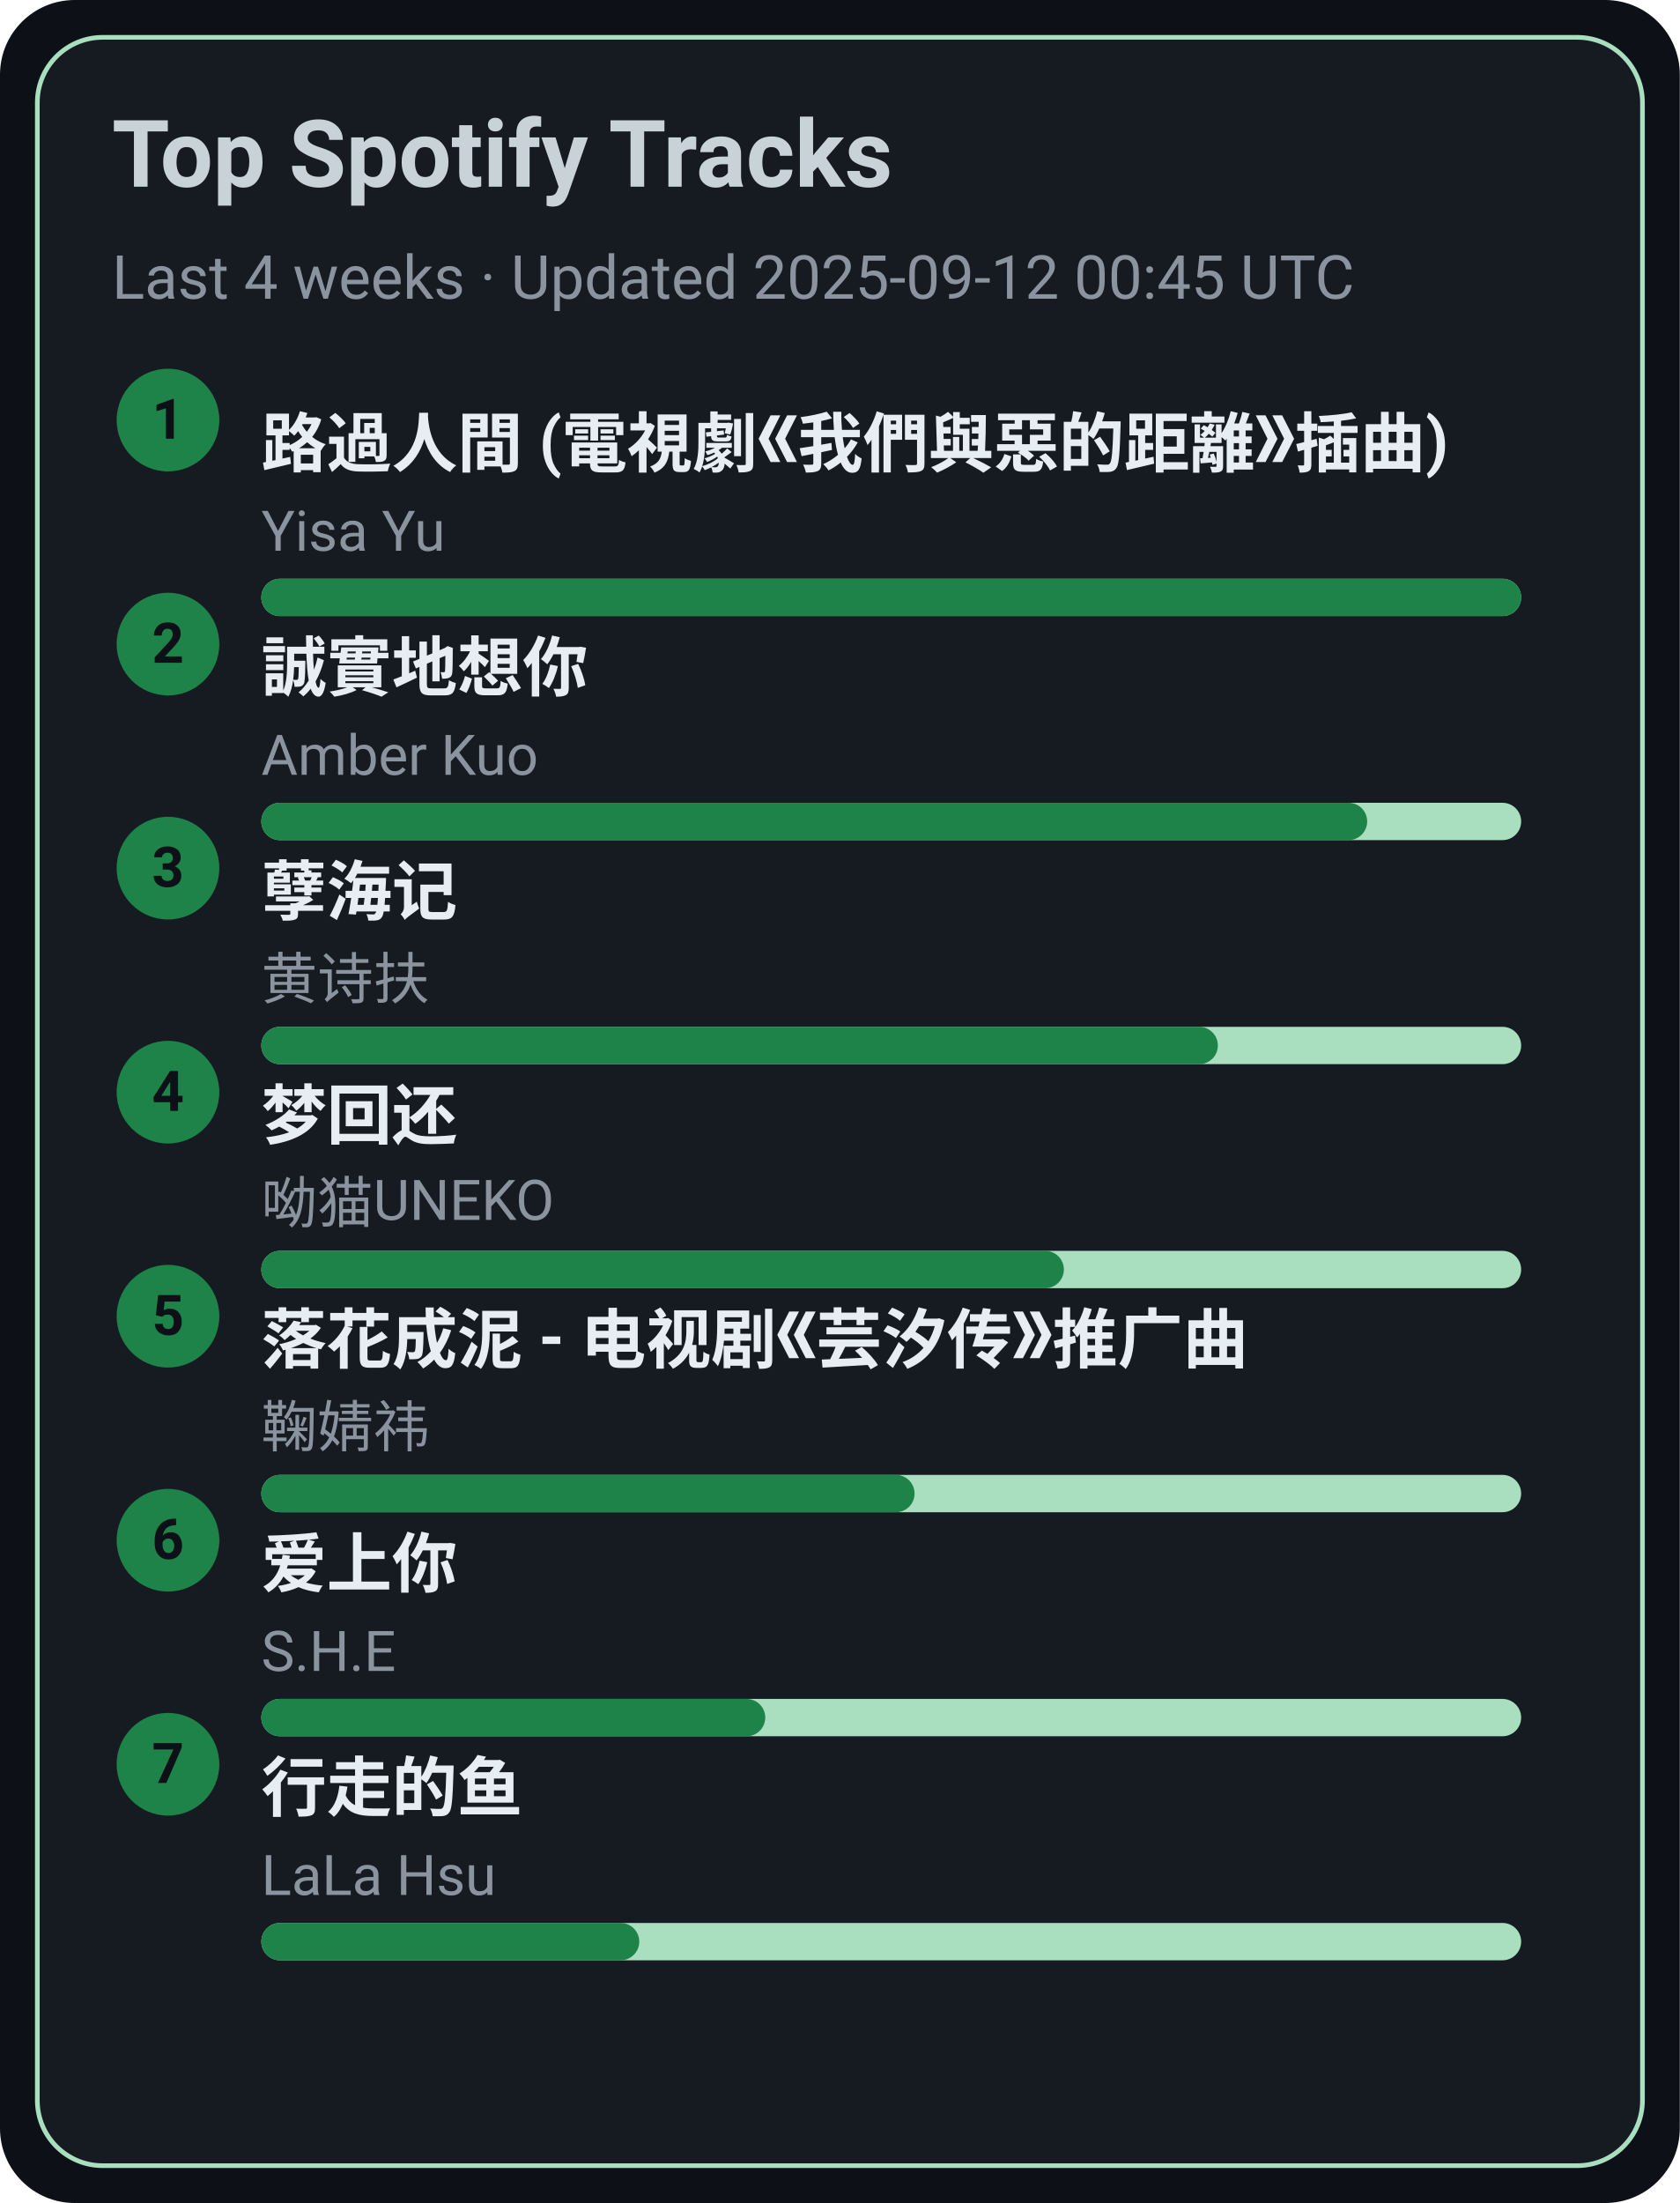
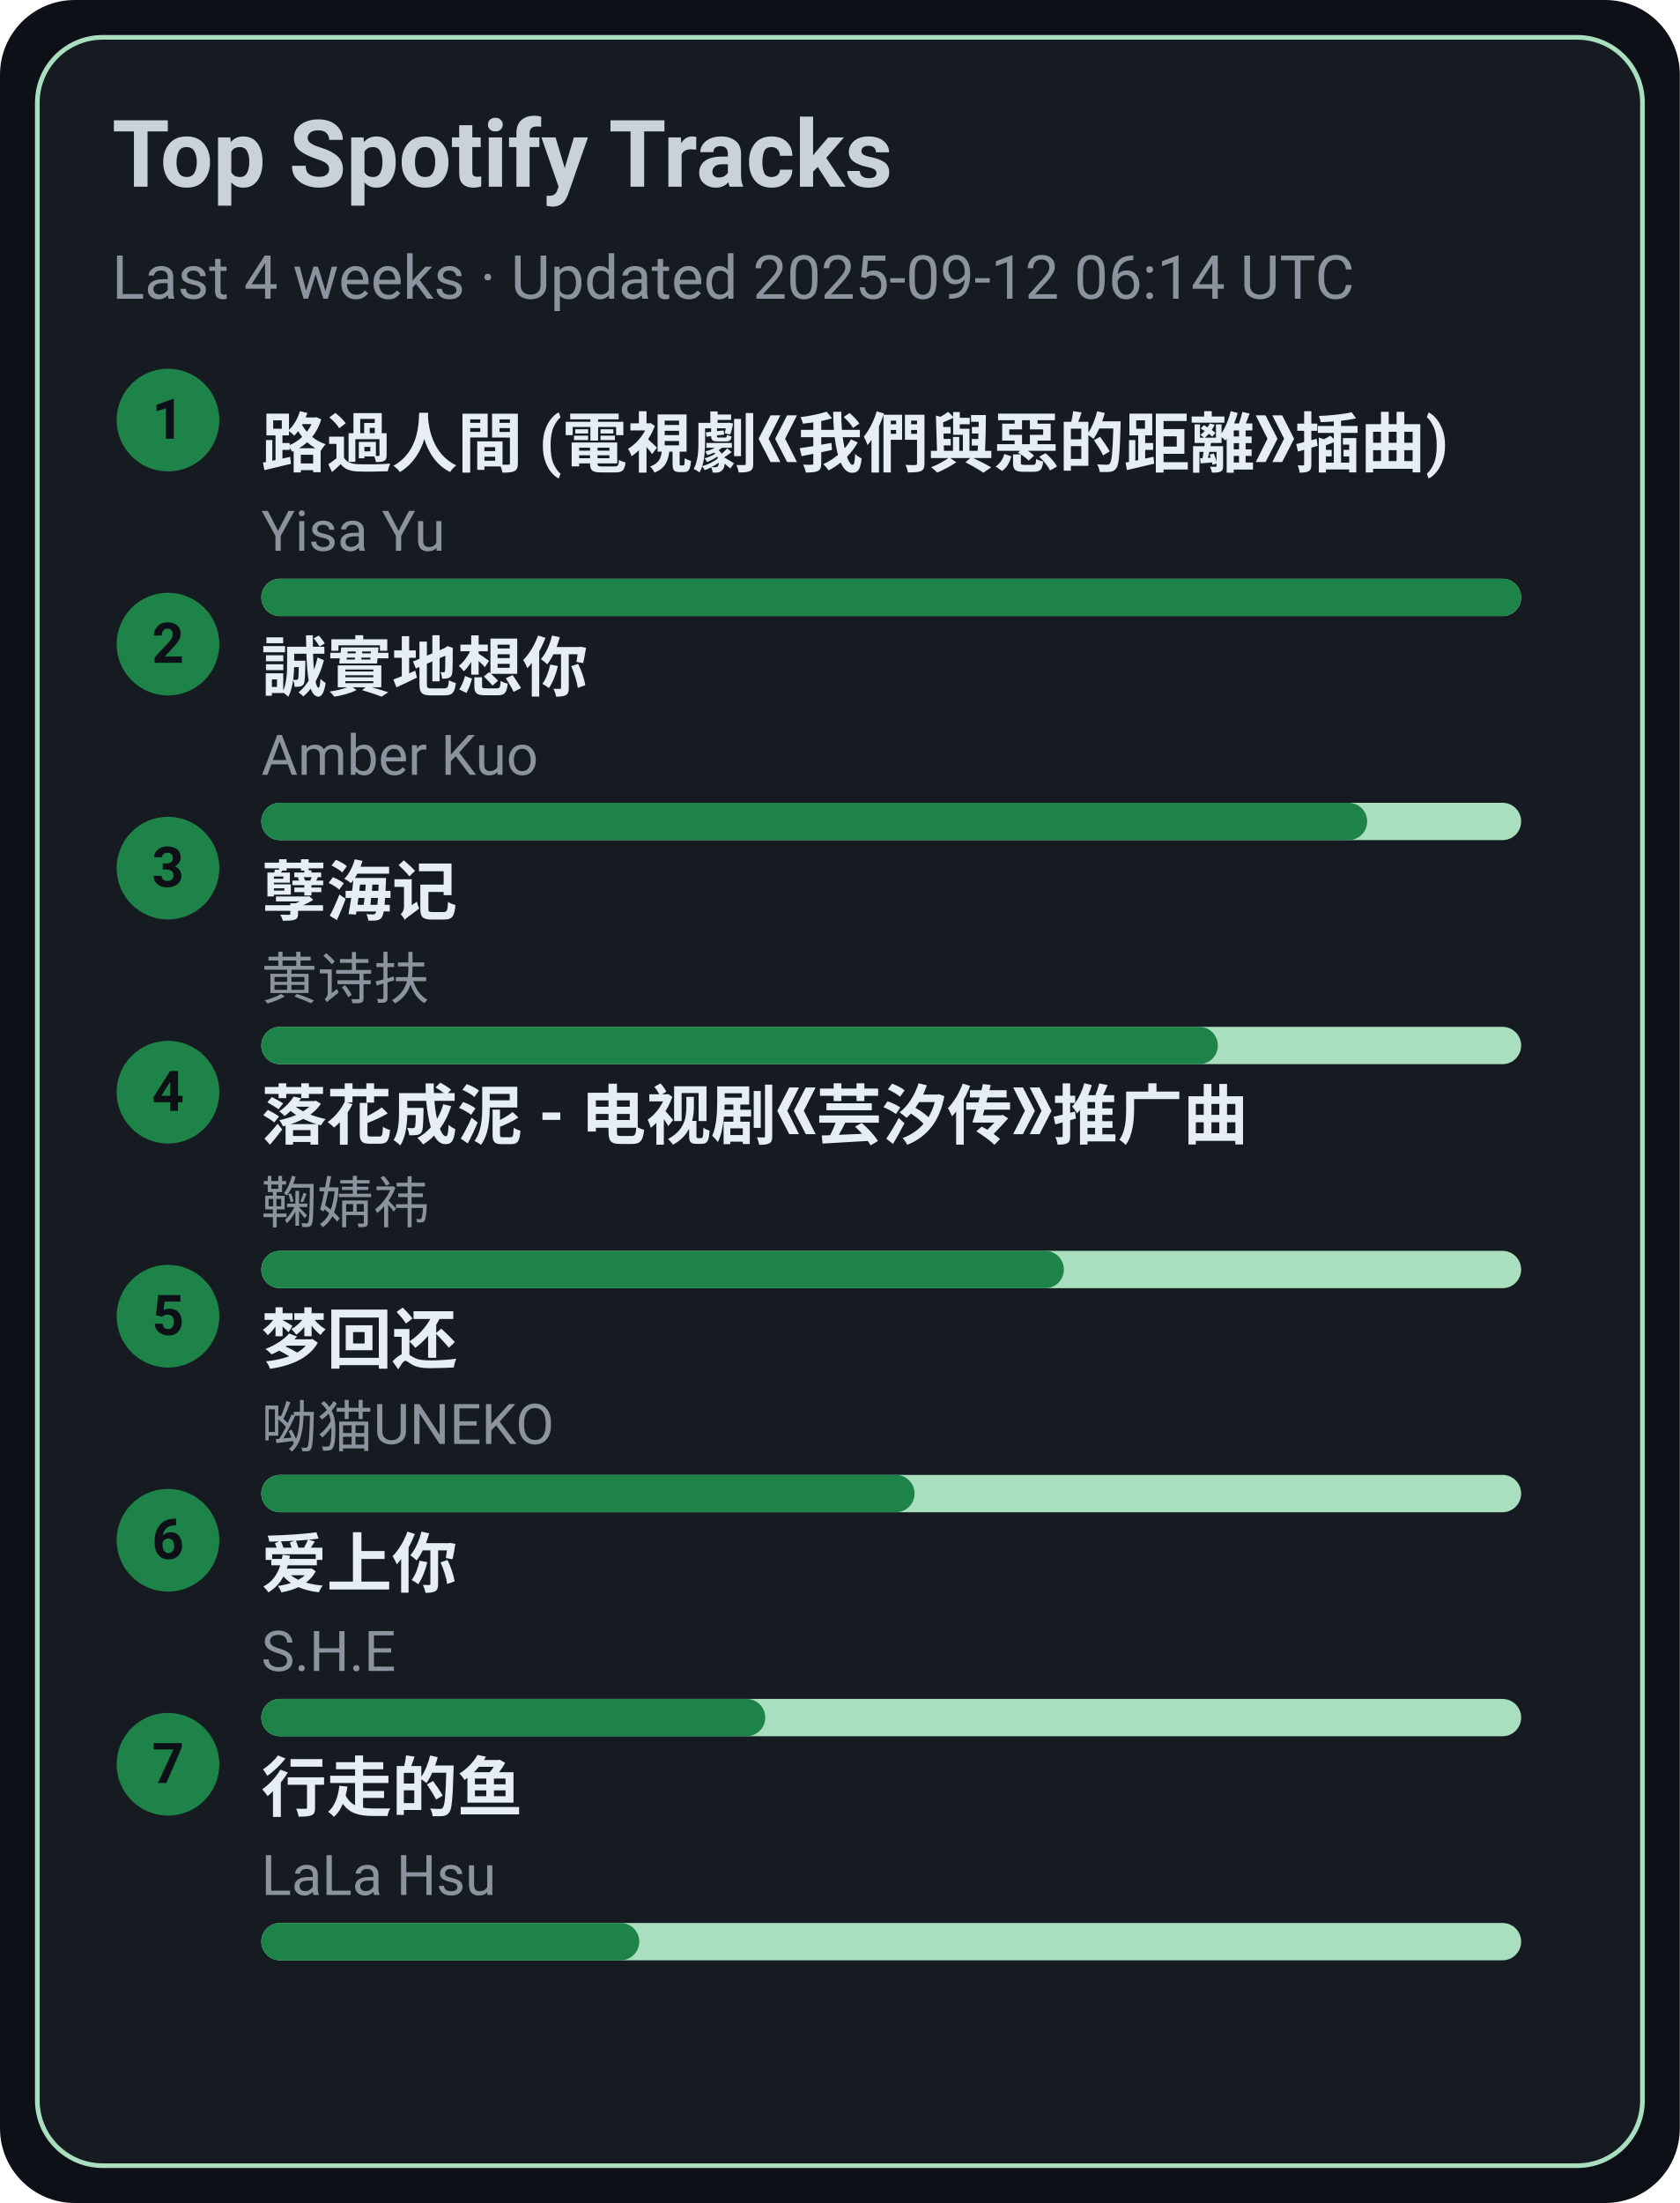
<svg xmlns="http://www.w3.org/2000/svg" width="360" height="472" viewBox="0 0 360 472">
  <style>text{font-family:-apple-system,BlinkMacSystemFont,Segoe UI,Roboto,Ubuntu,Helvetica Neue,Arial,Noto Sans,sans-serif}</style>
  <rect width="360" height="472" rx="16" fill="#0d1117" />
  <rect x="8" y="8" width="344" height="456" rx="14" fill="#161b22" stroke="#A9DFBF" />
  <text x="24" y="40" font-size="20" fill="#c9d1d9" font-weight="600">Top Spotify Tracks</text>
-   <text x="24" y="64" font-size="13" fill="#8b949e">Last 4 weeks · Updated 2025-09-12 00:45 UTC</text>
+   <text x="24" y="64" font-size="13" fill="#8b949e">Last 4 weeks · Updated 2025-09-12 06:14 UTC</text>
  <circle cx="36" cy="90" r="11" fill="#1D8348" />
  <text x="36" y="94" text-anchor="middle" font-size="12" fill="#0d1117" font-weight="700">1</text>
  <a href="https://open.spotify.com/track/1ZSleGniKMWNrWvK5cGALO" target="_blank" rel="noopener noreferrer">
    <text x="56" y="100" font-size="14" fill="#e6edf3" font-weight="600">路過人間 (電視劇《我們與惡的距離》插曲)</text>
  </a>
  <text x="56" y="118" font-size="12" fill="#8b949e">Yisa Yu</text>
  <rect x="56" y="124" width="270" height="8" rx="4" fill="#A9DFBF" />
  <rect x="56" y="124" width="270" height="8" rx="4" fill="#1D8348" />
  <circle cx="36" cy="138" r="11" fill="#1D8348" />
  <text x="36" y="142" text-anchor="middle" font-size="12" fill="#0d1117" font-weight="700">2</text>
  <a href="https://open.spotify.com/track/1SPZzj8QzOwZoAGKXMGLGJ" target="_blank" rel="noopener noreferrer">
    <text x="56" y="148" font-size="14" fill="#e6edf3" font-weight="600">誠實地想你</text>
  </a>
  <text x="56" y="166" font-size="12" fill="#8b949e">Amber Kuo</text>
  <rect x="56" y="172" width="270" height="8" rx="4" fill="#A9DFBF" />
  <rect x="56" y="172" width="237" height="8" rx="4" fill="#1D8348" />
  <circle cx="36" cy="186" r="11" fill="#1D8348" />
  <text x="36" y="190" text-anchor="middle" font-size="12" fill="#0d1117" font-weight="700">3</text>
  <a href="https://open.spotify.com/track/3eIovUMhirNN6btJbpzNqD" target="_blank" rel="noopener noreferrer">
    <text x="56" y="196" font-size="14" fill="#e6edf3" font-weight="600">孽海记</text>
  </a>
  <text x="56" y="214" font-size="12" fill="#8b949e">黄诗扶</text>
  <rect x="56" y="220" width="270" height="8" rx="4" fill="#A9DFBF" />
  <rect x="56" y="220" width="205" height="8" rx="4" fill="#1D8348" />
  <circle cx="36" cy="234" r="11" fill="#1D8348" />
  <text x="36" y="238" text-anchor="middle" font-size="12" fill="#0d1117" font-weight="700">4</text>
-   <a href="https://open.spotify.com/track/6jTK3YxlFysC8g0Ye9tbPK" target="_blank" rel="noopener noreferrer">
-     <text x="56" y="244" font-size="14" fill="#e6edf3" font-weight="600">梦回还</text>
+   <a href="https://open.spotify.com/track/3kOZsJz3crGIWWHeoCNa0O" target="_blank" rel="noopener noreferrer">
+     <text x="56" y="244" font-size="14" fill="#e6edf3" font-weight="600">落花成泥 - 电视剧《芸汐传》推广曲</text>
  </a>
-   <text x="56" y="262" font-size="12" fill="#8b949e">呦猫UNEKO</text>
+   <text x="56" y="262" font-size="12" fill="#8b949e">鞠婧祎</text>
  <rect x="56" y="268" width="270" height="8" rx="4" fill="#A9DFBF" />
  <rect x="56" y="268" width="172" height="8" rx="4" fill="#1D8348" />
  <circle cx="36" cy="282" r="11" fill="#1D8348" />
  <text x="36" y="286" text-anchor="middle" font-size="12" fill="#0d1117" font-weight="700">5</text>
-   <a href="https://open.spotify.com/track/3kOZsJz3crGIWWHeoCNa0O" target="_blank" rel="noopener noreferrer">
-     <text x="56" y="292" font-size="14" fill="#e6edf3" font-weight="600">落花成泥 - 电视剧《芸汐传》推广曲</text>
+   <a href="https://open.spotify.com/track/6jTK3YxlFysC8g0Ye9tbPK" target="_blank" rel="noopener noreferrer">
+     <text x="56" y="292" font-size="14" fill="#e6edf3" font-weight="600">梦回还</text>
  </a>
-   <text x="56" y="310" font-size="12" fill="#8b949e">鞠婧祎</text>
+   <text x="56" y="310" font-size="12" fill="#8b949e">呦猫UNEKO</text>
  <rect x="56" y="316" width="270" height="8" rx="4" fill="#A9DFBF" />
  <rect x="56" y="316" width="140" height="8" rx="4" fill="#1D8348" />
  <circle cx="36" cy="330" r="11" fill="#1D8348" />
  <text x="36" y="334" text-anchor="middle" font-size="12" fill="#0d1117" font-weight="700">6</text>
  <a href="https://open.spotify.com/track/4hcNpo1rtbzyNswsM5byTf" target="_blank" rel="noopener noreferrer">
    <text x="56" y="340" font-size="14" fill="#e6edf3" font-weight="600">爱上你</text>
  </a>
  <text x="56" y="358" font-size="12" fill="#8b949e">S.H.E</text>
  <rect x="56" y="364" width="270" height="8" rx="4" fill="#A9DFBF" />
  <rect x="56" y="364" width="108" height="8" rx="4" fill="#1D8348" />
  <circle cx="36" cy="378" r="11" fill="#1D8348" />
  <text x="36" y="382" text-anchor="middle" font-size="12" fill="#0d1117" font-weight="700">7</text>
  <a href="https://open.spotify.com/track/5tGyQ1cWTaHBfZSHWr8AZb" target="_blank" rel="noopener noreferrer">
    <text x="56" y="388" font-size="14" fill="#e6edf3" font-weight="600">行走的鱼</text>
  </a>
  <text x="56" y="406" font-size="12" fill="#8b949e">LaLa Hsu</text>
  <rect x="56" y="412" width="270" height="8" rx="4" fill="#A9DFBF" />
  <rect x="56" y="412" width="81" height="8" rx="4" fill="#1D8348" />
</svg>
